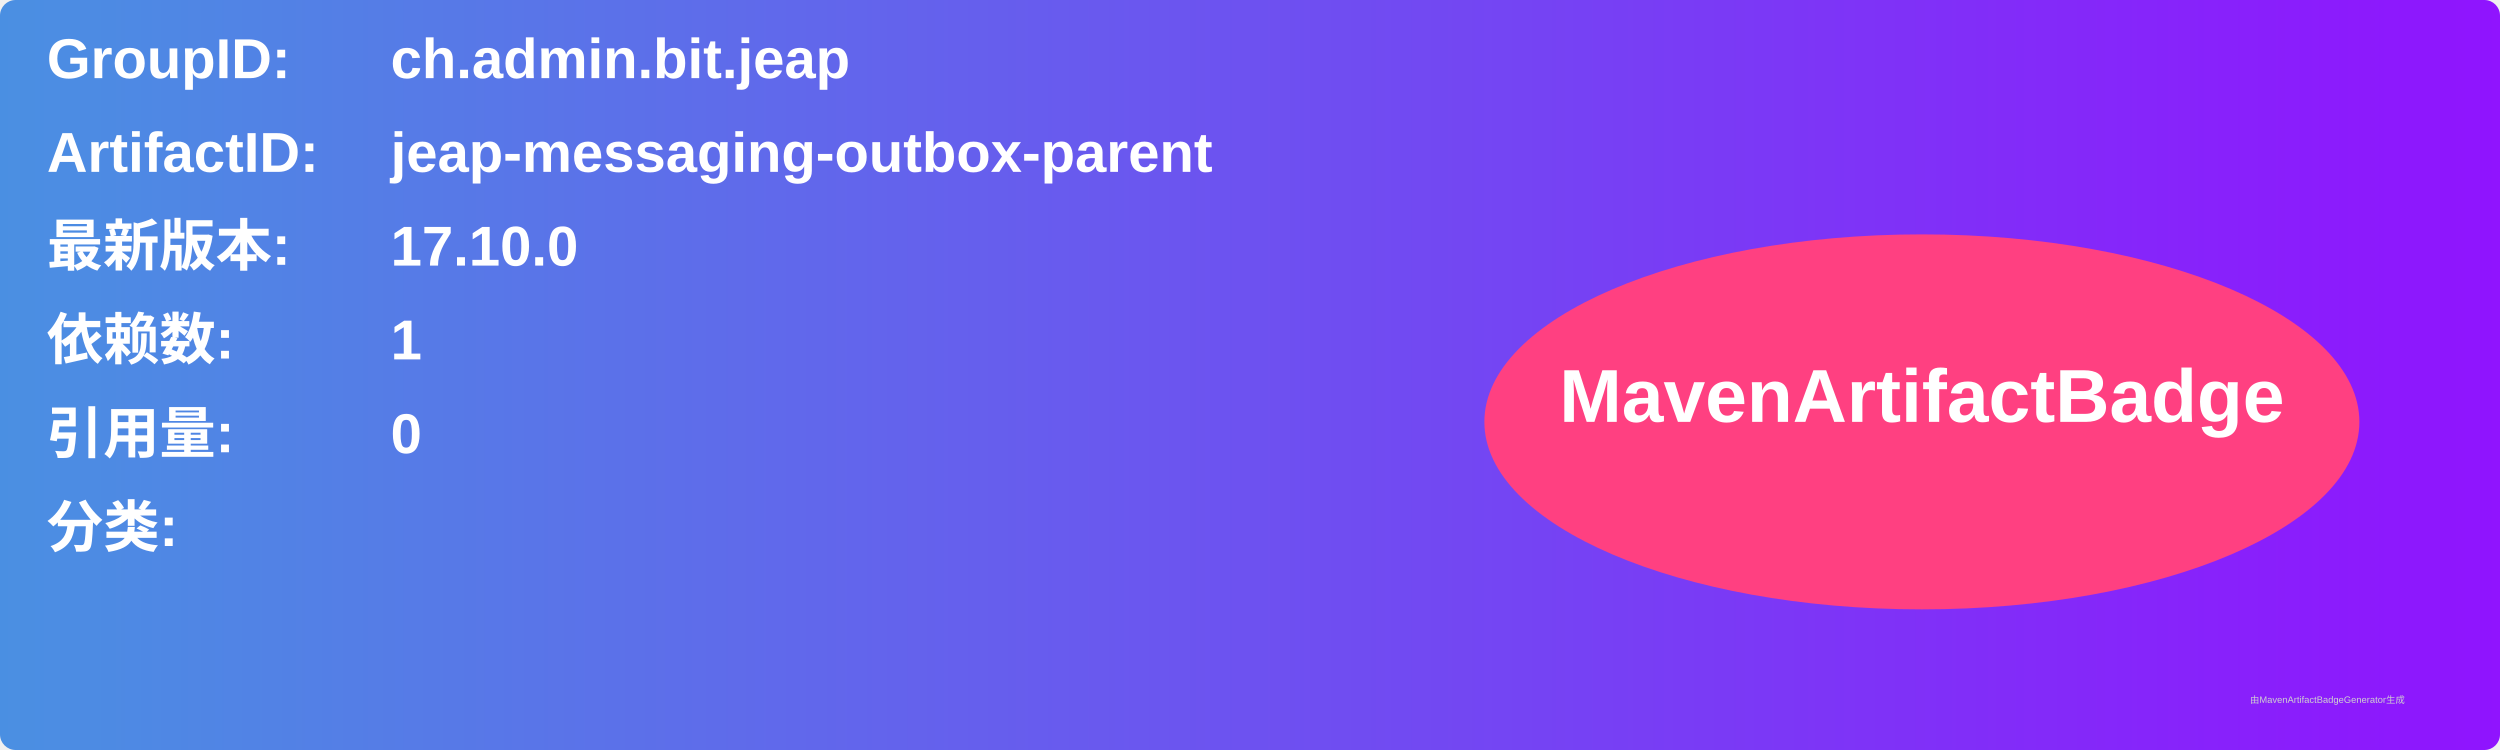
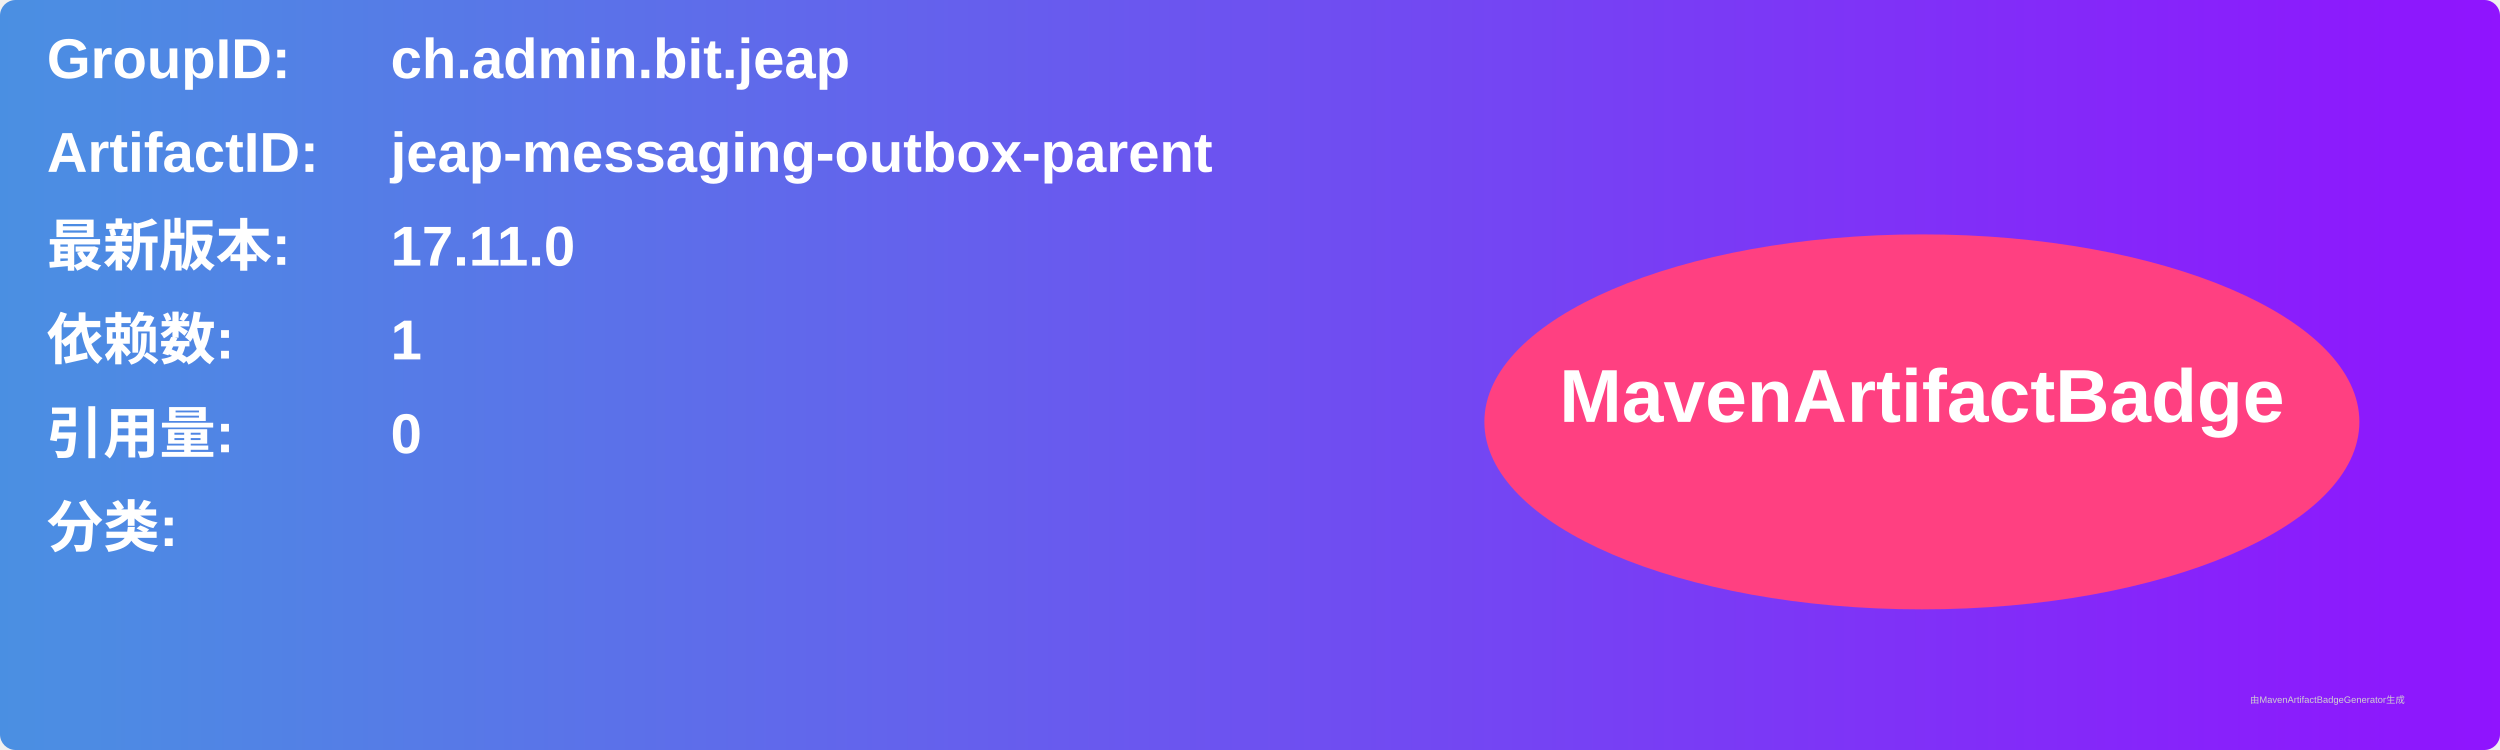
<svg xmlns="http://www.w3.org/2000/svg" width="800" height="240" viewBox="0 0 800 240">
  <linearGradient id="grad" x1="0%" y1="0%" x2="100%" y2="0%">
    <stop offset="0%" stop-color="#4a90e2" />
    <stop offset="100%" stop-color="#9013fe" />
  </linearGradient>
  <rect width="100%" height="100%" rx="5" ry="5" fill="url(#grad)" />
  <g transform="translate(15, 15)">
    <text x="0" y="10" font-family="Arial" font-size="18" fill="white" font-weight="bold" width="260">GroupID:</text>
    <text x="110" y="10" font-family="Arial" font-size="18" fill="white" font-weight="bold" width="460">ch.admin.bit.jeap</text>
    <text x="0" y="40" font-family="Arial" font-size="18" fill="white" font-weight="bold" width="260">ArtifactID:</text>
    <text x="110" y="40" font-family="Arial" font-size="18" fill="white" font-weight="bold" width="460">jeap-messaging-outbox-parent</text>
    <text x="0" y="70" font-family="Arial" font-size="18" fill="white" font-weight="bold">最新版本:</text>
    <text x="110" y="70" font-family="Arial" font-size="18" fill="white" font-weight="bold">
-       <tspan font-weight="bold">17.10.0</tspan>
+       <tspan font-weight="bold">17.11.0</tspan>
    </text>
    <text x="0" y="100" font-family="Arial" font-size="18" fill="white" font-weight="bold">依赖数: </text>
    <text x="110" y="100" font-family="Arial" font-size="18" fill="white">
      <tspan font-weight="bold">1</tspan>
    </text>
    <text x="0" y="130" font-family="Arial" font-size="18" fill="white" font-weight="bold">引用量: </text>
    <text x="110" y="130" font-family="Arial" font-size="18" fill="white">
      <tspan font-weight="bold">0</tspan>
    </text>
    <text x="0" y="160" font-family="Arial" font-size="18" fill="white" font-weight="bold">分类:</text>
    <text x="10" y="190" font-family="Arial" font-size="10" fill="white">
      <tspan font-weight="bold" />
    </text>
    <ellipse cx="600" cy="120" rx="140" ry="60" fill="#ff4081" />
    <text x="600" y="120" text-anchor="middle" font-family="Arial" font-size="24" fill="white" font-weight="bold">MavenArtifactBadge</text>
  </g>
  <text x="720" y="225" font-family="Arial" font-size="3" fill="#d0d0d0">由MavenArtifactBadgeGenerator生成</text>
</svg>
